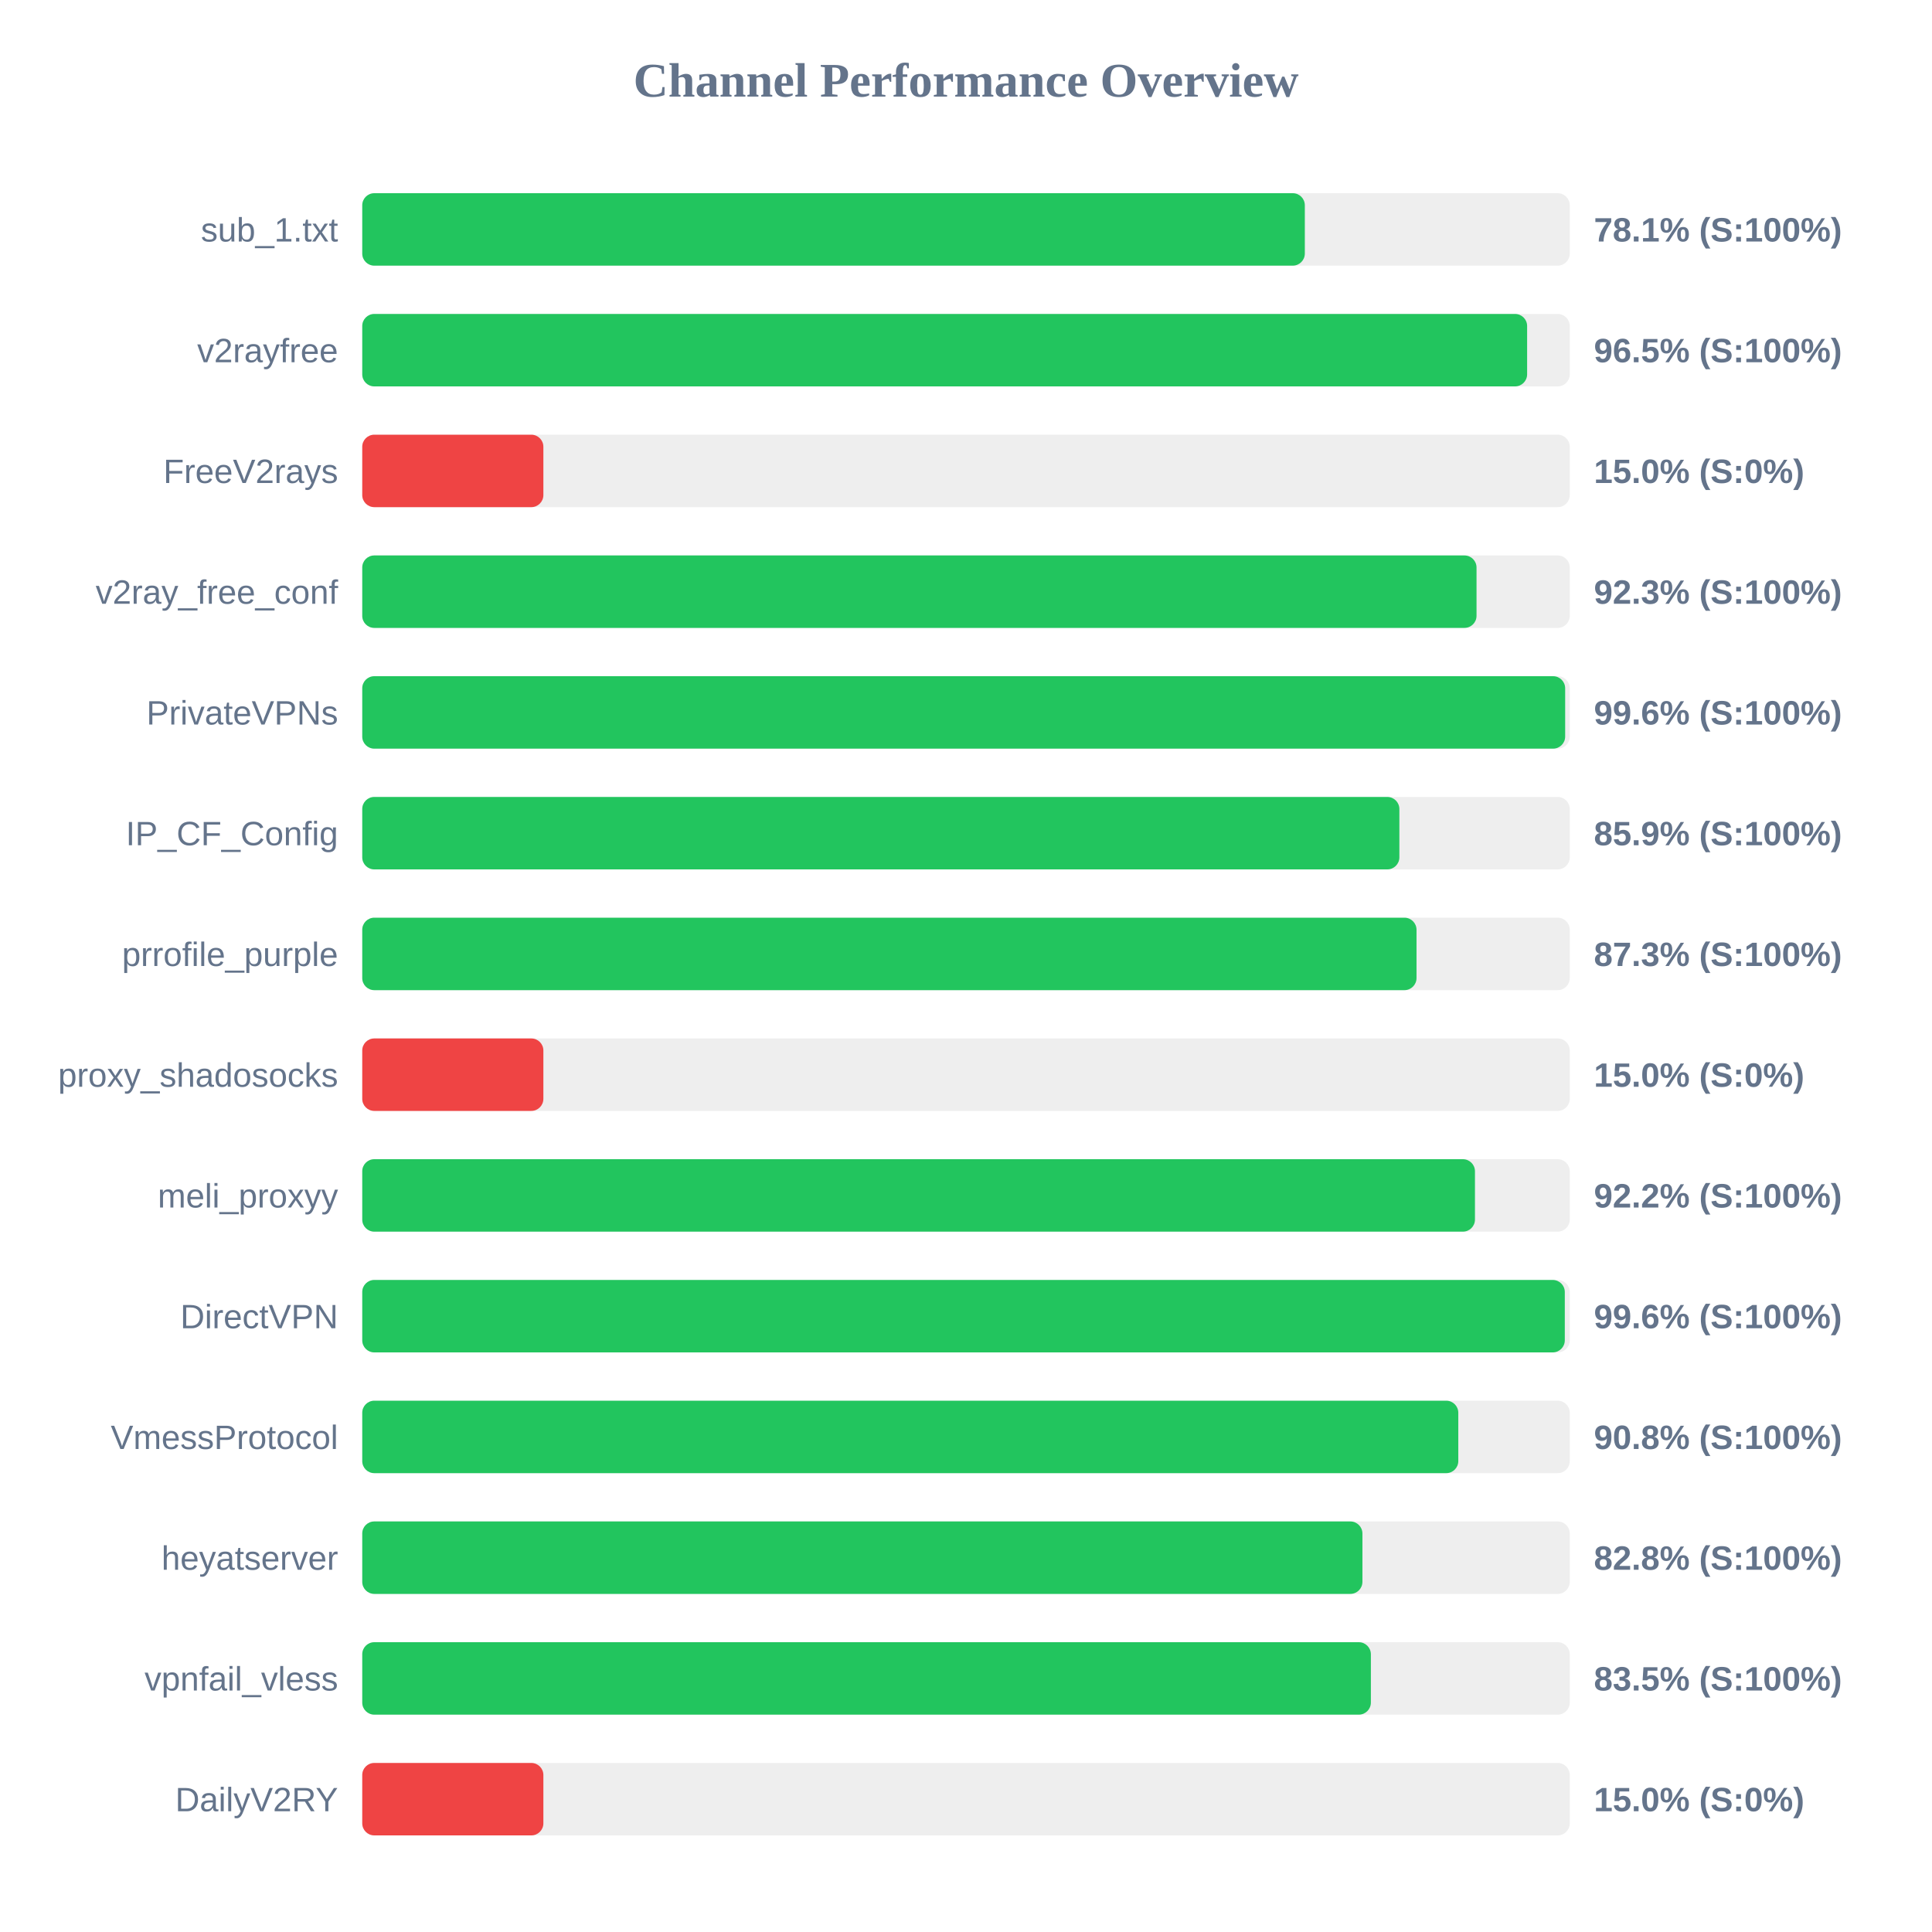
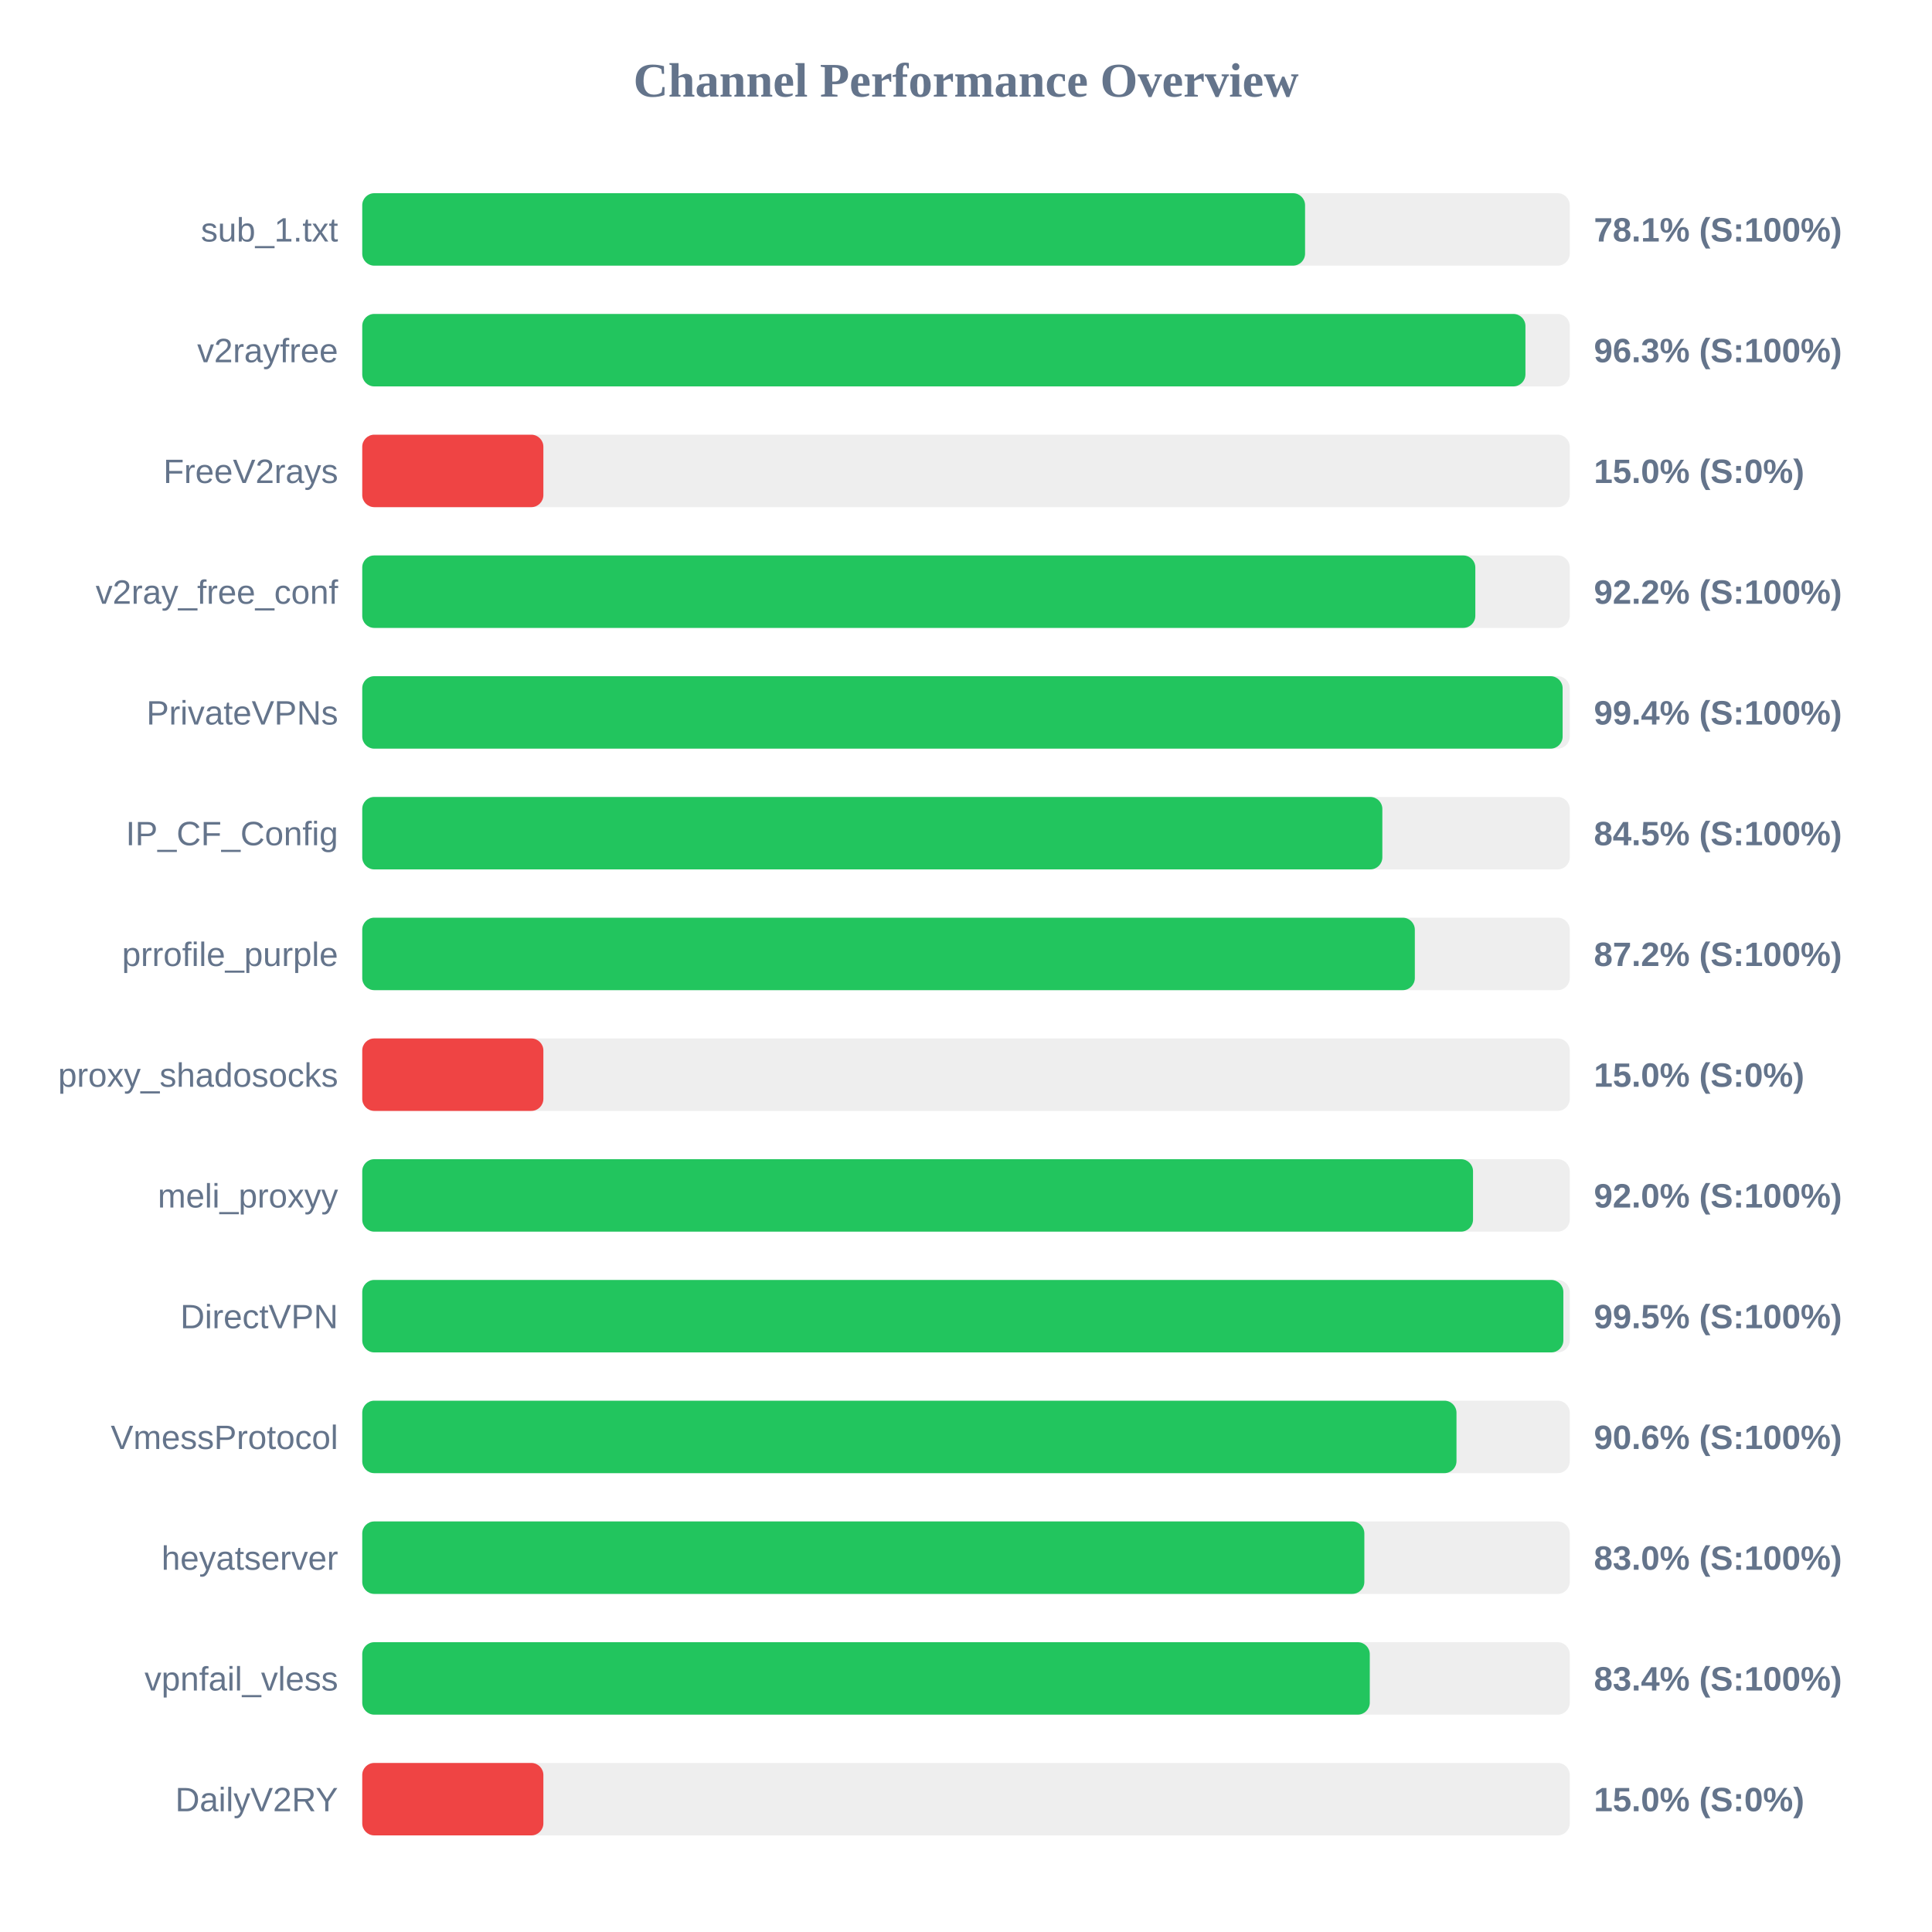
<svg xmlns="http://www.w3.org/2000/svg" width="800" height="800" version="1.1">
  <style>
        .row { font: 14px Arial; fill: #64748b; }
        .score { font: bold 14px Arial; fill: #64748b; }
    </style>
  <text x="400" y="40" text-anchor="middle" font-size="20px" font-weight="bold" fill="#64748b">Channel Performance Overview</text>
  <rect x="150" y="80" width="500" height="30" fill="#eee" rx="5" />
-   <rect x="150" y="80" width="390.3" height="30" fill="#22c55e" rx="5" />
+   <rect x="150" y="80" width="390.4" height="30" fill="#22c55e" rx="5" />
  <text x="140" y="100" text-anchor="end" class="row">sub_1.txt</text>
  <text x="660" y="100" text-anchor="start" class="score">78.1% (S:100%)</text>
  <rect x="150" y="130" width="500" height="30" fill="#eee" rx="5" />
-   <rect x="150" y="130" width="482.35" height="30" fill="#22c55e" rx="5" />
+   <rect x="150" y="130" width="481.65" height="30" fill="#22c55e" rx="5" />
  <text x="140" y="150" text-anchor="end" class="row">v2rayfree</text>
-   <text x="660" y="150" text-anchor="start" class="score">96.5% (S:100%)</text>
+   <text x="660" y="150" text-anchor="start" class="score">96.3% (S:100%)</text>
  <rect x="150" y="180" width="500" height="30" fill="#eee" rx="5" />
  <rect x="150" y="180" width="75.0" height="30" fill="#ef4444" rx="5" />
  <text x="140" y="200" text-anchor="end" class="row">FreeV2rays</text>
  <text x="660" y="200" text-anchor="start" class="score">15.0% (S:0%)</text>
  <rect x="150" y="230" width="500" height="30" fill="#eee" rx="5" />
-   <rect x="150" y="230" width="461.4" height="30" fill="#22c55e" rx="5" />
+   <rect x="150" y="230" width="460.9" height="30" fill="#22c55e" rx="5" />
  <text x="140" y="250" text-anchor="end" class="row">v2ray_free_conf</text>
-   <text x="660" y="250" text-anchor="start" class="score">92.3% (S:100%)</text>
+   <text x="660" y="250" text-anchor="start" class="score">92.2% (S:100%)</text>
  <rect x="150" y="280" width="500" height="30" fill="#eee" rx="5" />
-   <rect x="150" y="280" width="498.1" height="30" fill="#22c55e" rx="5" />
+   <rect x="150" y="280" width="497.05" height="30" fill="#22c55e" rx="5" />
  <text x="140" y="300" text-anchor="end" class="row">PrivateVPNs</text>
-   <text x="660" y="300" text-anchor="start" class="score">99.6% (S:100%)</text>
+   <text x="660" y="300" text-anchor="start" class="score">99.4% (S:100%)</text>
  <rect x="150" y="330" width="500" height="30" fill="#eee" rx="5" />
-   <rect x="150" y="330" width="429.45" height="30" fill="#22c55e" rx="5" />
+   <rect x="150" y="330" width="422.4" height="30" fill="#22c55e" rx="5" />
  <text x="140" y="350" text-anchor="end" class="row">IP_CF_Config</text>
-   <text x="660" y="350" text-anchor="start" class="score">85.9% (S:100%)</text>
+   <text x="660" y="350" text-anchor="start" class="score">84.5% (S:100%)</text>
  <rect x="150" y="380" width="500" height="30" fill="#eee" rx="5" />
-   <rect x="150" y="380" width="436.55" height="30" fill="#22c55e" rx="5" />
+   <rect x="150" y="380" width="435.85" height="30" fill="#22c55e" rx="5" />
  <text x="140" y="400" text-anchor="end" class="row">prrofile_purple</text>
-   <text x="660" y="400" text-anchor="start" class="score">87.3% (S:100%)</text>
+   <text x="660" y="400" text-anchor="start" class="score">87.2% (S:100%)</text>
  <rect x="150" y="430" width="500" height="30" fill="#eee" rx="5" />
  <rect x="150" y="430" width="75.0" height="30" fill="#ef4444" rx="5" />
  <text x="140" y="450" text-anchor="end" class="row">proxy_shadosocks</text>
  <text x="660" y="450" text-anchor="start" class="score">15.0% (S:0%)</text>
  <rect x="150" y="480" width="500" height="30" fill="#eee" rx="5" />
-   <rect x="150" y="480" width="460.75" height="30" fill="#22c55e" rx="5" />
+   <rect x="150" y="480" width="459.95" height="30" fill="#22c55e" rx="5" />
  <text x="140" y="500" text-anchor="end" class="row">meli_proxyy</text>
-   <text x="660" y="500" text-anchor="start" class="score">92.2% (S:100%)</text>
+   <text x="660" y="500" text-anchor="start" class="score">92.0% (S:100%)</text>
  <rect x="150" y="530" width="500" height="30" fill="#eee" rx="5" />
-   <rect x="150" y="530" width="497.95" height="30" fill="#22c55e" rx="5" />
+   <rect x="150" y="530" width="497.35" height="30" fill="#22c55e" rx="5" />
  <text x="140" y="550" text-anchor="end" class="row">DirectVPN</text>
-   <text x="660" y="550" text-anchor="start" class="score">99.6% (S:100%)</text>
+   <text x="660" y="550" text-anchor="start" class="score">99.5% (S:100%)</text>
  <rect x="150" y="580" width="500" height="30" fill="#eee" rx="5" />
-   <rect x="150" y="580" width="453.85" height="30" fill="#22c55e" rx="5" />
+   <rect x="150" y="580" width="453.1" height="30" fill="#22c55e" rx="5" />
  <text x="140" y="600" text-anchor="end" class="row">VmessProtocol</text>
-   <text x="660" y="600" text-anchor="start" class="score">90.8% (S:100%)</text>
+   <text x="660" y="600" text-anchor="start" class="score">90.6% (S:100%)</text>
  <rect x="150" y="630" width="500" height="30" fill="#eee" rx="5" />
-   <rect x="150" y="630" width="414.15" height="30" fill="#22c55e" rx="5" />
+   <rect x="150" y="630" width="414.95" height="30" fill="#22c55e" rx="5" />
  <text x="140" y="650" text-anchor="end" class="row">heyatserver</text>
-   <text x="660" y="650" text-anchor="start" class="score">82.8% (S:100%)</text>
+   <text x="660" y="650" text-anchor="start" class="score">83.0% (S:100%)</text>
  <rect x="150" y="680" width="500" height="30" fill="#eee" rx="5" />
-   <rect x="150" y="680" width="417.65" height="30" fill="#22c55e" rx="5" />
+   <rect x="150" y="680" width="417.2" height="30" fill="#22c55e" rx="5" />
  <text x="140" y="700" text-anchor="end" class="row">vpnfail_vless</text>
-   <text x="660" y="700" text-anchor="start" class="score">83.5% (S:100%)</text>
+   <text x="660" y="700" text-anchor="start" class="score">83.4% (S:100%)</text>
  <rect x="150" y="730" width="500" height="30" fill="#eee" rx="5" />
  <rect x="150" y="730" width="75.0" height="30" fill="#ef4444" rx="5" />
  <text x="140" y="750" text-anchor="end" class="row">DailyV2RY</text>
  <text x="660" y="750" text-anchor="start" class="score">15.0% (S:0%)</text>
</svg>
